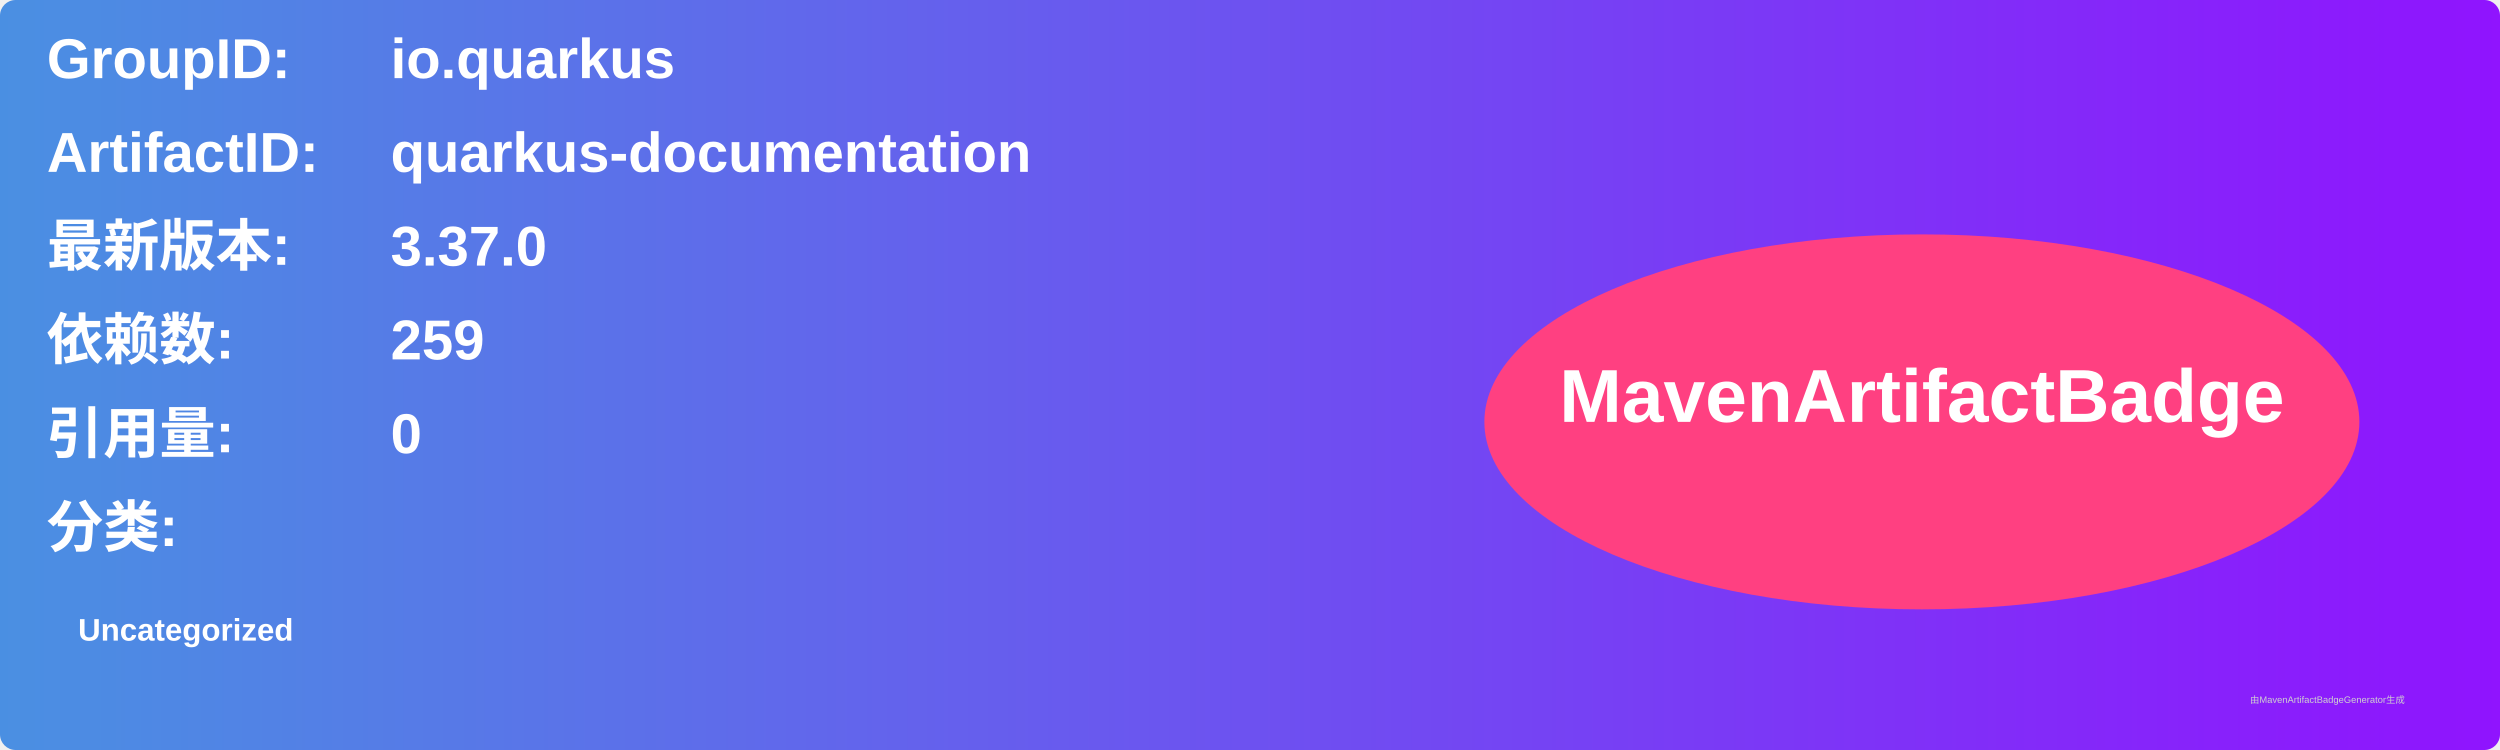
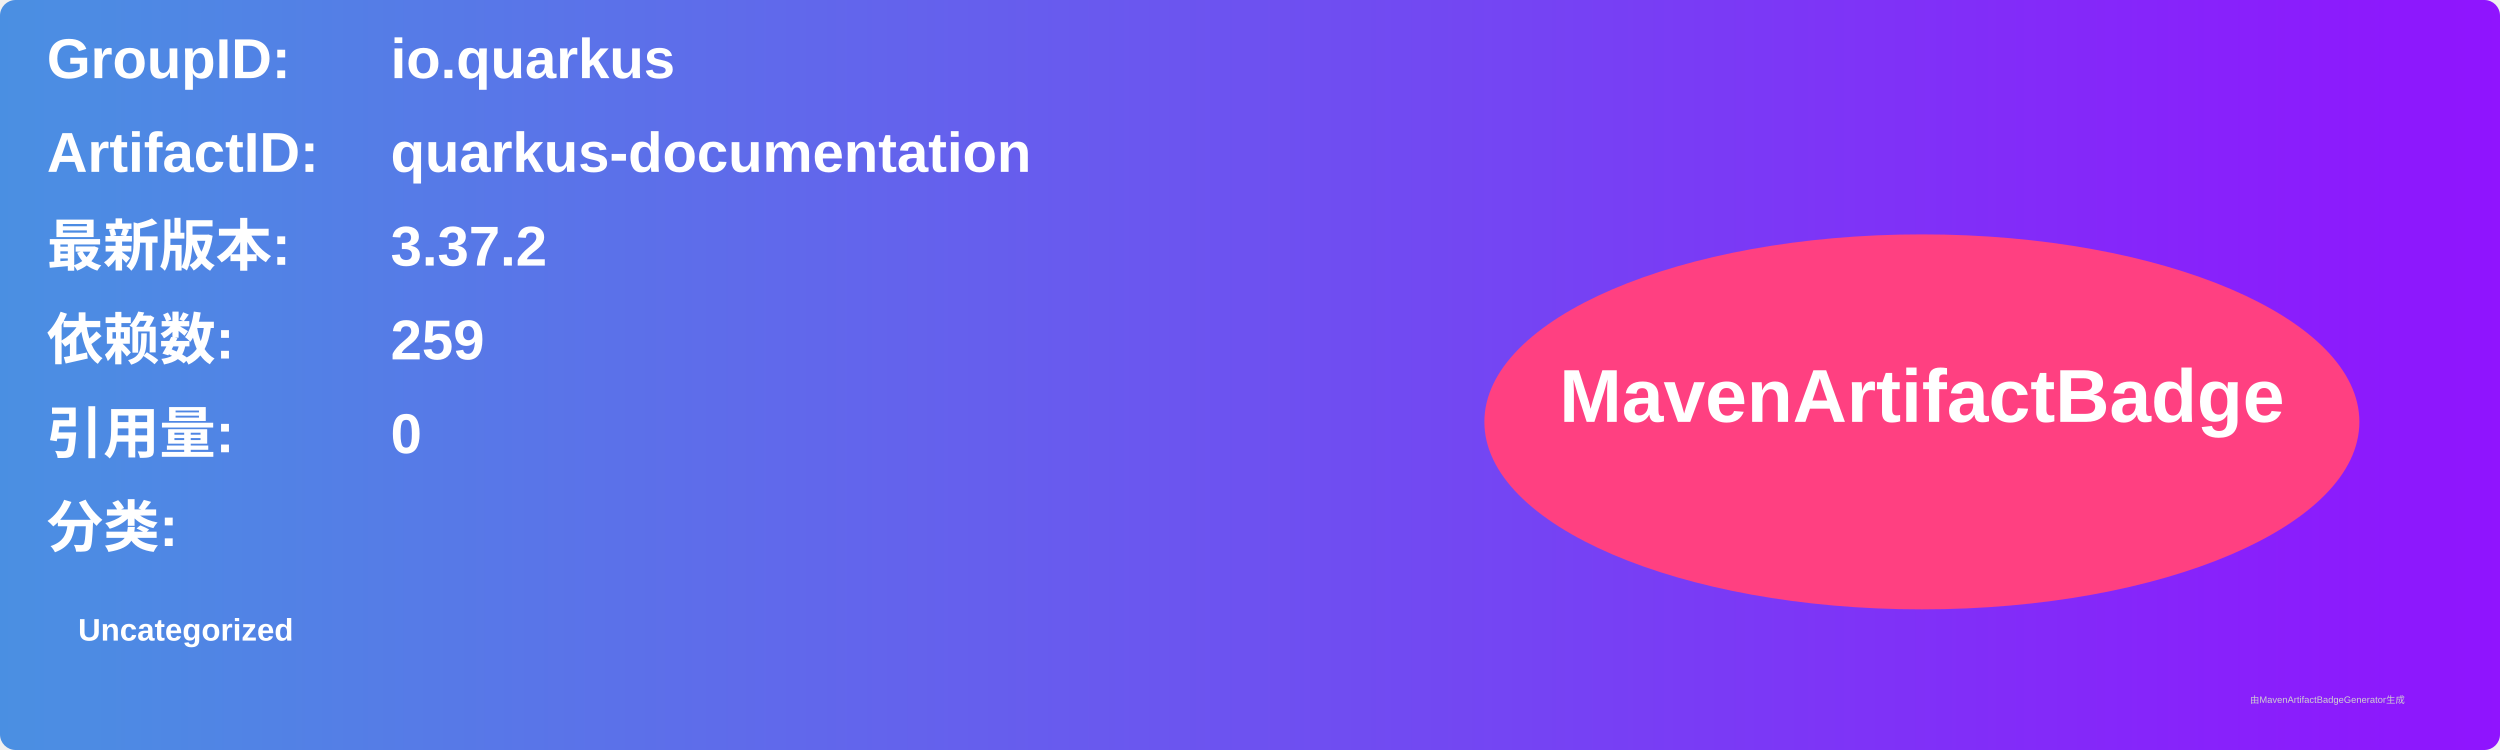
<svg xmlns="http://www.w3.org/2000/svg" width="800" height="240" viewBox="0 0 800 240">
  <linearGradient id="grad" x1="0%" y1="0%" x2="100%" y2="0%">
    <stop offset="0%" stop-color="#4a90e2" />
    <stop offset="100%" stop-color="#9013fe" />
  </linearGradient>
  <rect width="100%" height="100%" rx="5" ry="5" fill="url(#grad)" />
  <g transform="translate(15, 15)">
    <text x="0" y="10" font-family="Arial" font-size="18" fill="white" font-weight="bold" width="260">GroupID:</text>
    <text x="110" y="10" font-family="Arial" font-size="18" fill="white" font-weight="bold" width="460">io.quarkus</text>
    <text x="0" y="40" font-family="Arial" font-size="18" fill="white" font-weight="bold" width="260">ArtifactID:</text>
    <text x="110" y="40" font-family="Arial" font-size="18" fill="white" font-weight="bold" width="460">quarkus-documentation</text>
    <text x="0" y="70" font-family="Arial" font-size="18" fill="white" font-weight="bold">最新版本:</text>
    <text x="110" y="70" font-family="Arial" font-size="18" fill="white" font-weight="bold">
-       <tspan font-weight="bold">3.37.0</tspan>
+       <tspan font-weight="bold">3.37.2</tspan>
    </text>
    <text x="0" y="100" font-family="Arial" font-size="18" fill="white" font-weight="bold">依赖数: </text>
    <text x="110" y="100" font-family="Arial" font-size="18" fill="white">
      <tspan font-weight="bold">259</tspan>
    </text>
    <text x="0" y="130" font-family="Arial" font-size="18" fill="white" font-weight="bold">引用量: </text>
    <text x="110" y="130" font-family="Arial" font-size="18" fill="white">
      <tspan font-weight="bold">0</tspan>
    </text>
    <text x="0" y="160" font-family="Arial" font-size="18" fill="white" font-weight="bold">分类:</text>
    <text x="10" y="190" font-family="Arial" font-size="10" fill="white">
      <tspan font-weight="bold">Uncategorized</tspan>
    </text>
    <ellipse cx="600" cy="120" rx="140" ry="60" fill="#ff4081" />
    <text x="600" y="120" text-anchor="middle" font-family="Arial" font-size="24" fill="white" font-weight="bold">MavenArtifactBadge</text>
  </g>
  <text x="720" y="225" font-family="Arial" font-size="3" fill="#d0d0d0">由MavenArtifactBadgeGenerator生成</text>
</svg>
